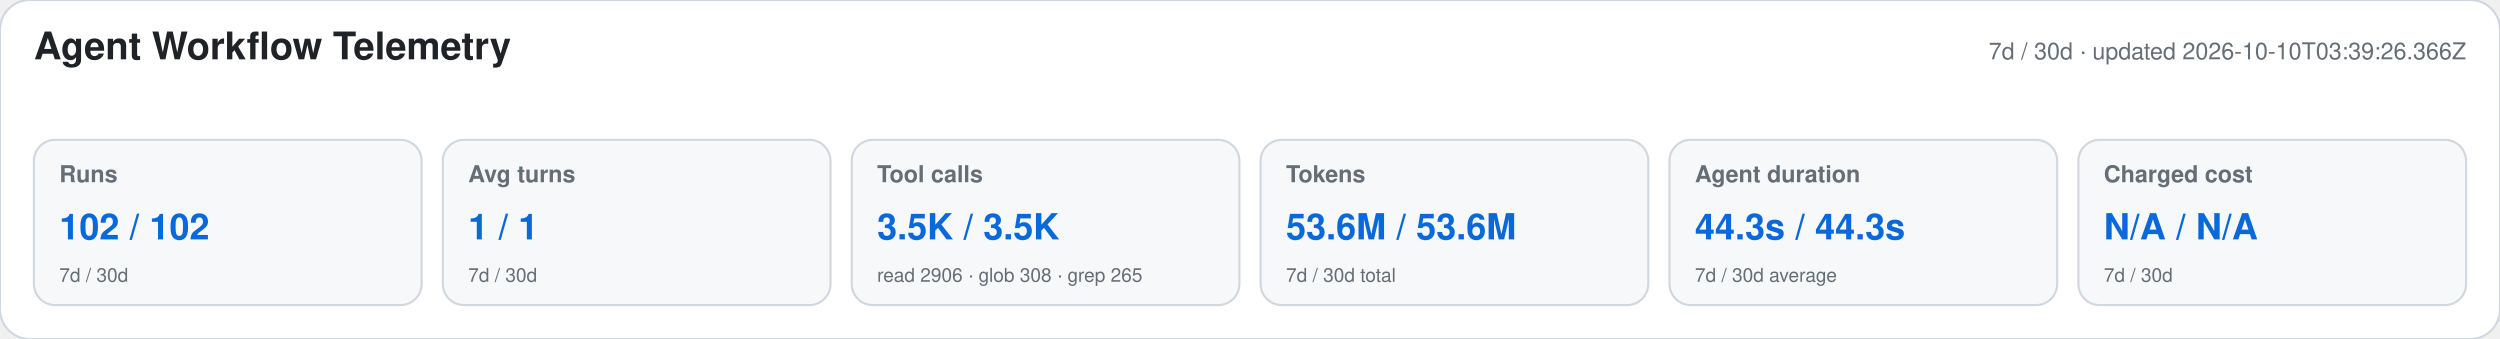
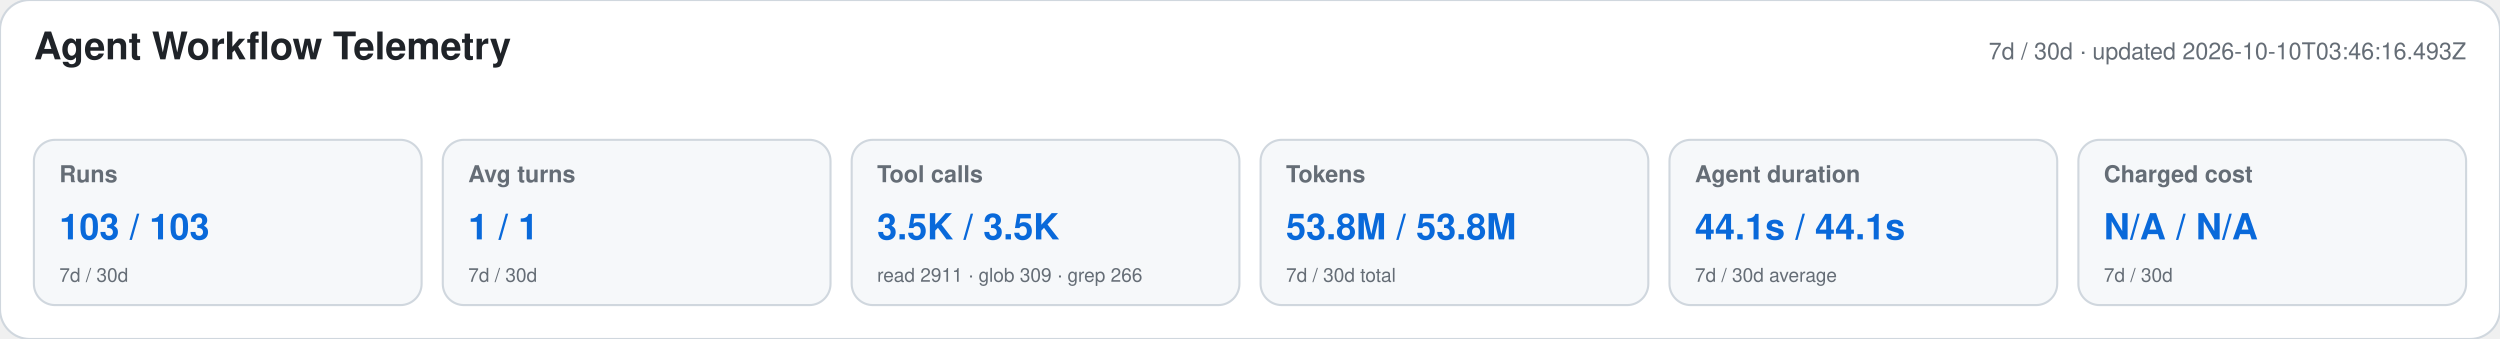
<svg xmlns="http://www.w3.org/2000/svg" width="1180" height="160" viewBox="0 0 1180 160" role="img" aria-labelledby="title desc">
  <style>text{font-family:-apple-system,BlinkMacSystemFont,"Segoe UI",Helvetica,Arial,sans-serif}.heading{font-size:18px;font-weight:650;fill:#1f2328}.meta,.label,.secondary{fill:#656d76}.meta,.label{font-size:11px}.label{font-weight:600}.primary{font-size:17px;font-weight:700;fill:#0969da}.secondary{font-size:9px}</style>
  <rect width="1180" height="160" rx="14" fill="#ffffff" stroke="#d0d7de" />
  <text x="16" y="28" class="heading">Agent Workflow Telemetry</text>
-   <text x="1164" y="28" text-anchor="end" class="meta">7d / 30d · updated 2026-10-10T03:39:26.366Z</text>
+   <text x="1164" y="28" text-anchor="end" class="meta">7d / 30d · updated 2026-10-10T03:46:16.493Z</text>
  <g>
    <rect x="16" y="66" width="183" height="78" rx="10" fill="#f6f8fa" stroke="#d0d7de" />
    <text x="28" y="86" class="label">Runs</text>
-     <text x="28" y="113" class="primary">102 / 102</text>
+     <text x="28" y="113" class="primary">103 / 103</text>
    <text x="28" y="133" class="secondary">7d / 30d</text>
  </g>
  <g>
    <rect x="209" y="66" width="183" height="78" rx="10" fill="#f6f8fa" stroke="#d0d7de" />
    <text x="221" y="86" class="label">Avg turns</text>
    <text x="221" y="113" class="primary">1 / 1</text>
    <text x="221" y="133" class="secondary">7d / 30d</text>
  </g>
  <g>
    <rect x="402" y="66" width="183" height="78" rx="10" fill="#f6f8fa" stroke="#d0d7de" />
    <text x="414" y="86" class="label">Tool calls</text>
    <text x="414" y="113" class="primary">3.5K / 3.5K</text>
-     <text x="414" y="133" class="secondary">read 2906 · glob 308 · grep 265</text>
+     <text x="414" y="133" class="secondary">read 2911 · glob 309 · grep 266</text>
  </g>
  <g>
    <rect x="595" y="66" width="183" height="78" rx="10" fill="#f6f8fa" stroke="#d0d7de" />
    <text x="607" y="86" class="label">Tokens</text>
-     <text x="607" y="113" class="primary">53.6M / 53.6M</text>
+     <text x="607" y="113" class="primary">53.8M / 53.8M</text>
    <text x="607" y="133" class="secondary">7d / 30d total</text>
  </g>
  <g>
    <rect x="788" y="66" width="183" height="78" rx="10" fill="#f6f8fa" stroke="#d0d7de" />
    <text x="800" y="86" class="label">Agent duration</text>
-     <text x="800" y="113" class="primary">44.3s / 44.3s</text>
+     <text x="800" y="113" class="primary">44.1s / 44.1s</text>
    <text x="800" y="133" class="secondary">7d / 30d average</text>
  </g>
  <g>
    <rect x="981" y="66" width="183" height="78" rx="10" fill="#f6f8fa" stroke="#d0d7de" />
    <text x="993" y="86" class="label">Charged cost</text>
    <text x="993" y="113" class="primary">N/A / N/A</text>
    <text x="993" y="133" class="secondary">7d / 30d</text>
  </g>
</svg>
